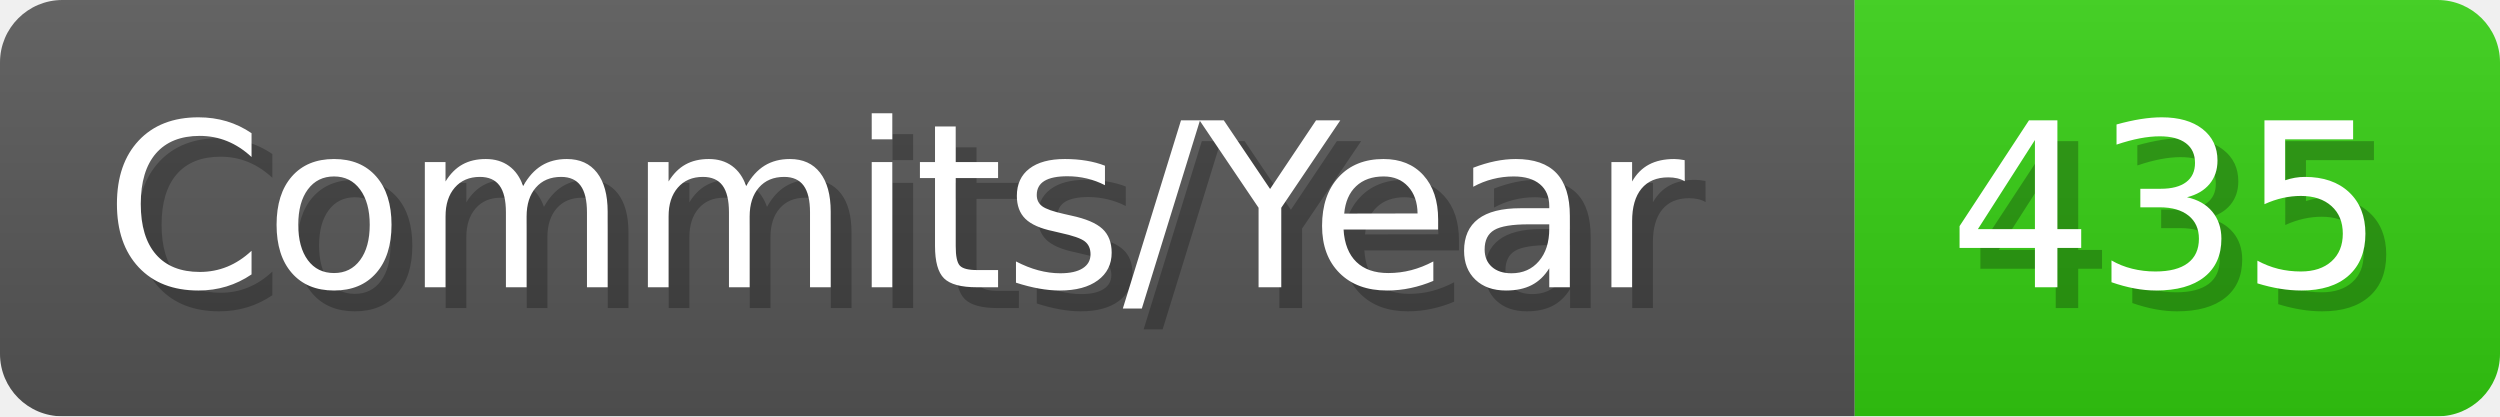
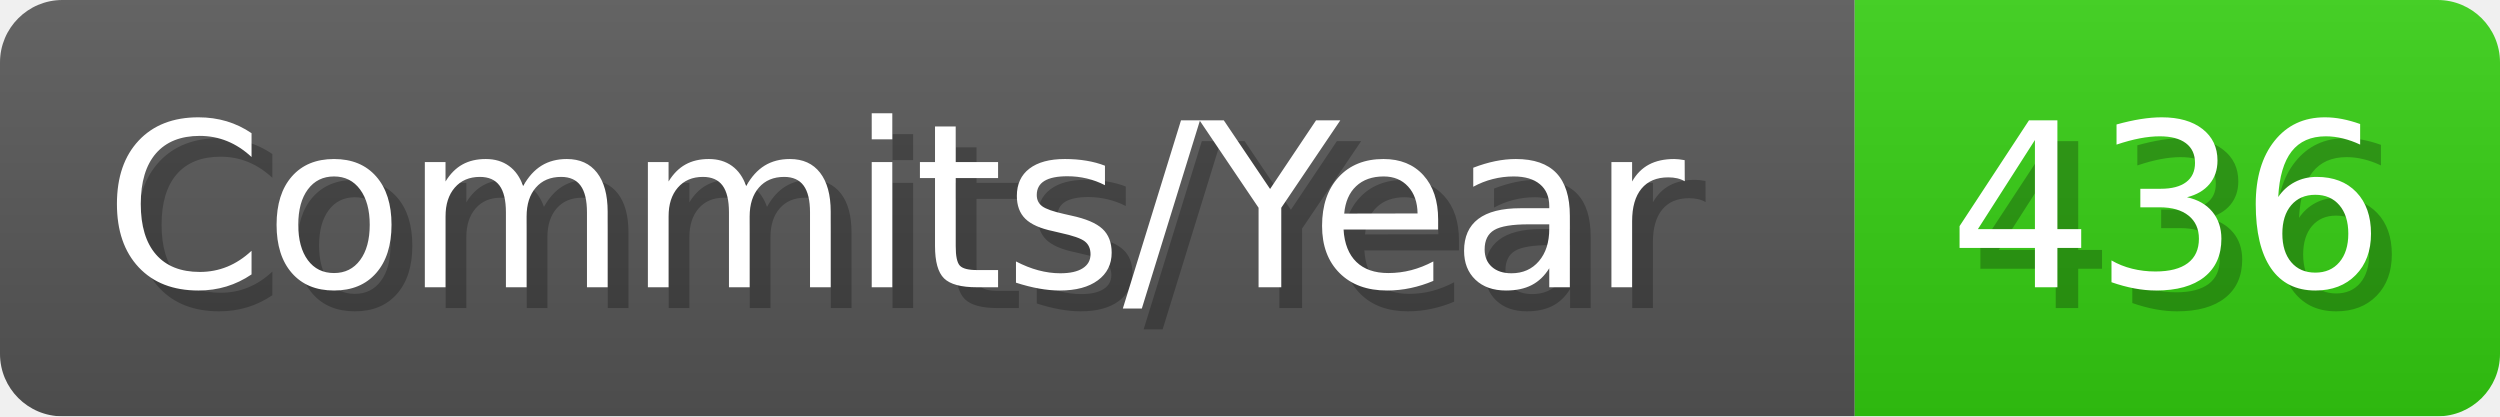
- <svg xmlns="http://www.w3.org/2000/svg" width="120.1" height="20" viewBox="0 0 1201 200" role="img" aria-label="Commits/Year: 435">
+ <svg xmlns="http://www.w3.org/2000/svg" width="120.1" height="20" viewBox="0 0 1201 200" role="img" aria-label="Commits/Year: 436">
  <linearGradient id="aUPdi" x2="0" y2="100%">
    <stop offset="0" stop-opacity=".1" stop-color="#EEE" />
    <stop offset="1" stop-opacity=".1" />
  </linearGradient>
  <mask id="WfAiQ">
    <rect width="1201" height="200" rx="30" fill="#FFF" />
  </mask>
  <g mask="url(#WfAiQ)">
    <rect width="891" height="200" fill="#555" />
    <rect width="310" height="200" fill="#3C1" x="891" />
    <rect width="1201" height="200" fill="url(#aUPdi)" />
  </g>
  <g aria-hidden="true" fill="#fff" text-anchor="start" font-family="Verdana,DejaVu Sans,sans-serif" font-size="110">
    <text x="60" y="148" textLength="791" fill="#000" opacity="0.25">Commits/Year</text>
    <text x="50" y="138" textLength="791">Commits/Year</text>
-     <text x="946" y="148" textLength="210" fill="#000" opacity="0.25">435</text>
-     <text x="936" y="138" textLength="210">435</text>
+     <text x="946" y="148" textLength="210" fill="#000" opacity="0.25">436</text>
+     <text x="936" y="138" textLength="210">436</text>
  </g>
</svg>
